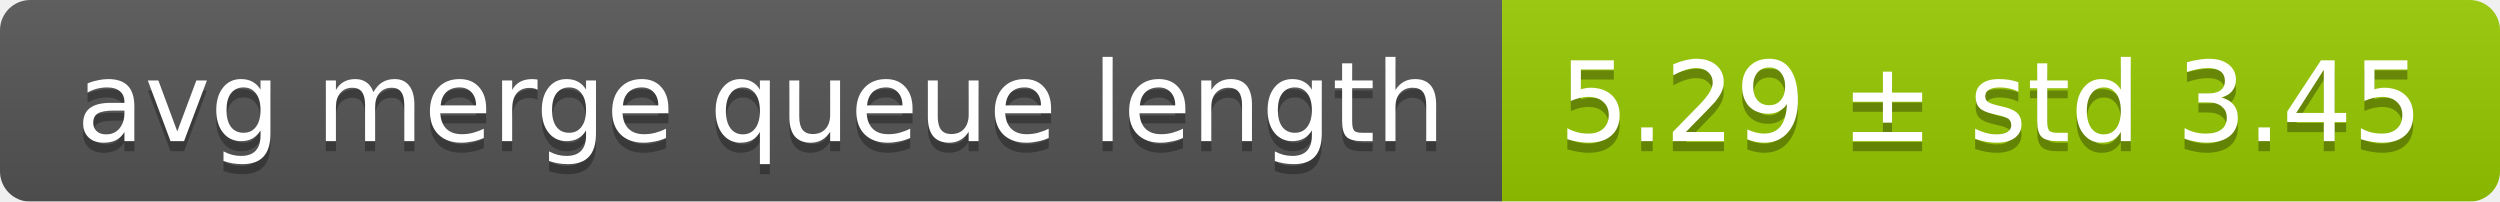
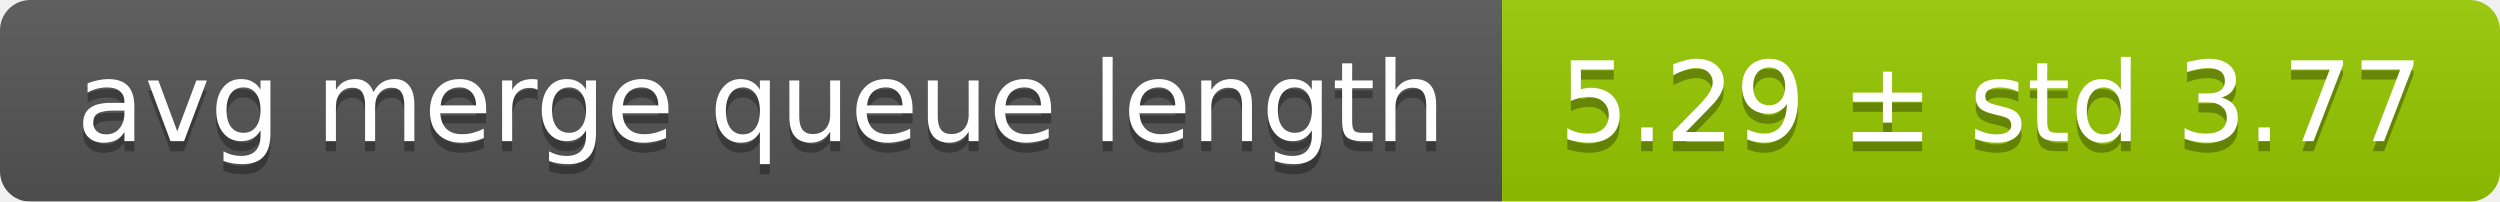
<svg xmlns="http://www.w3.org/2000/svg" width="248" height="20">
  <linearGradient id="smooth" x2="0" y2="100%">
    <stop offset="0" stop-color="#bbb" stop-opacity=".1" />
    <stop offset="1" stop-opacity=".1" />
  </linearGradient>
  <mask id="round">
    <rect width="248" height="20" rx="3" fill="#fff" />
  </mask>
  <g mask="url(#round)">
    <rect width="149" height="20" fill="#555" />
    <rect x="149" width="99" height="20" fill="#97ca00" />
    <rect width="248" height="20" fill="url(#smooth)" />
  </g>
  <g fill="#fff" text-anchor="middle" font-family="DejaVu Sans,Verdana,Geneva,sans-serif" font-size="11">
    <text x="75.5" y="15" fill="#010101" fill-opacity=".3">avg merge queue length</text>
    <text x="75.5" y="14">avg merge queue length</text>
-     <text x="197.5" y="15" fill="#010101" fill-opacity=".3">5.29 ± std 3.45</text>
-     <text x="197.5" y="14">5.29 ± std 3.45</text>
+     <text x="197.5" y="15" fill="#010101" fill-opacity=".3">5.29 ± std 3.77</text>
+     <text x="197.5" y="14">5.29 ± std 3.77</text>
  </g>
</svg>
